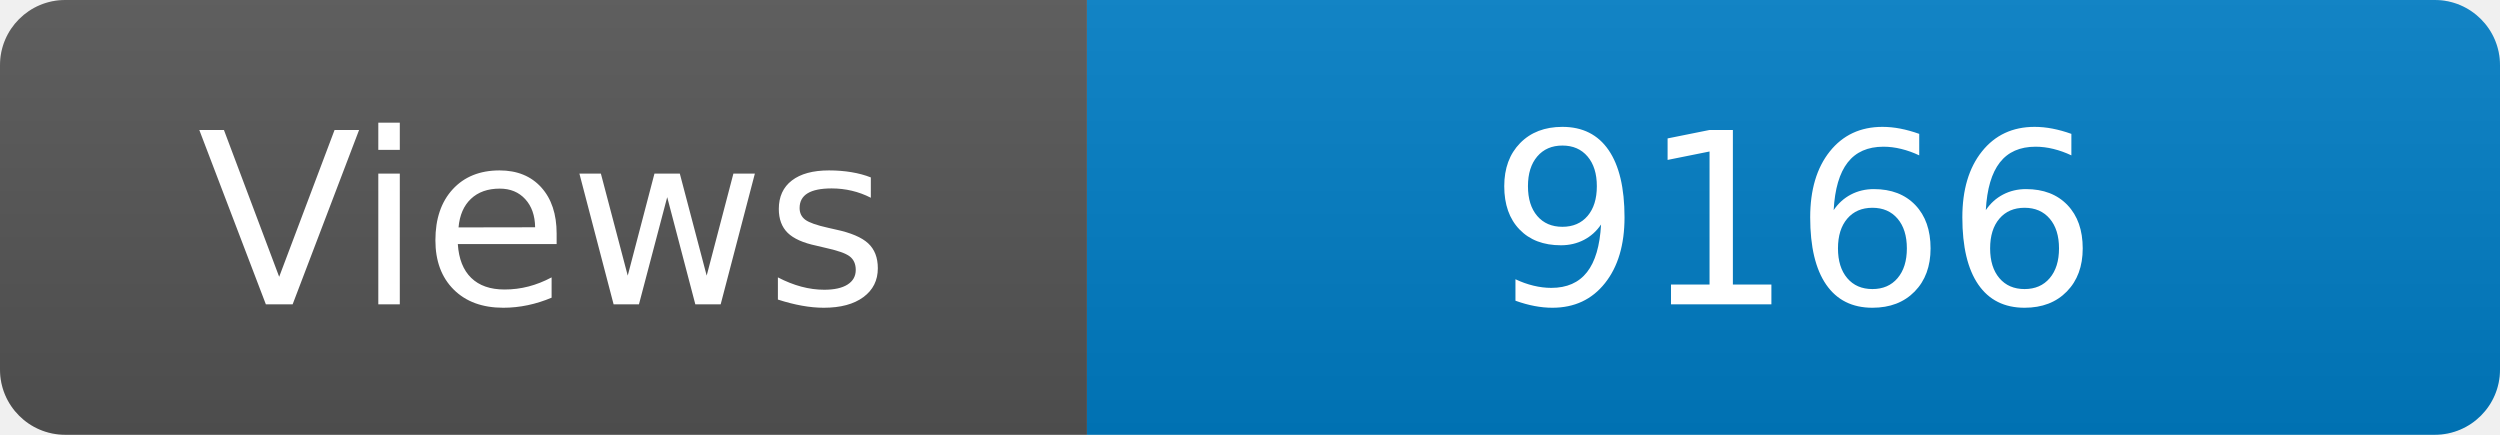
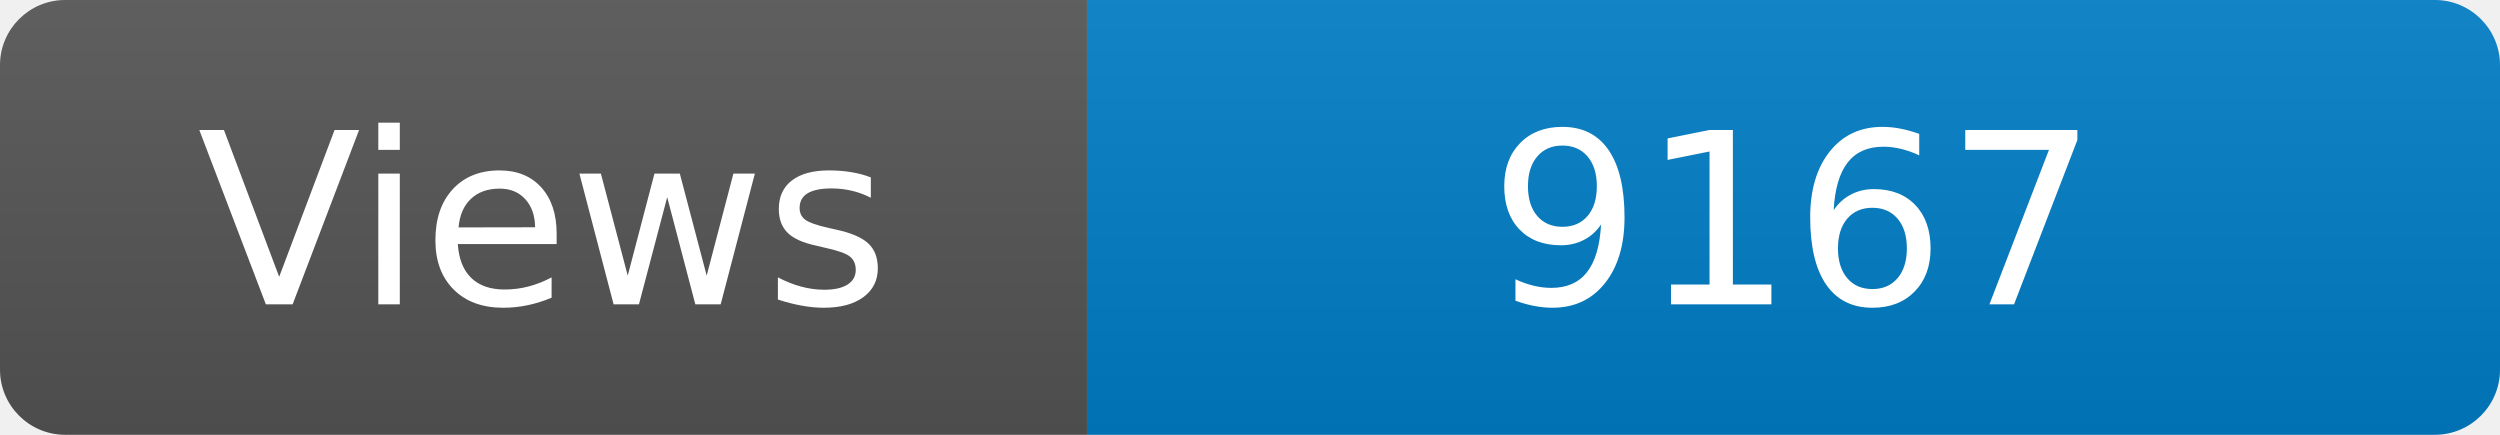
<svg xmlns="http://www.w3.org/2000/svg" width="115" height="20" role="img" aria-label="Maintained?: yes">
  <linearGradient id="s" x2="0" y2="100%">
    <stop offset="0" stop-color="#bbb" stop-opacity=".1" />
    <stop offset="1" stop-opacity=".1" />
  </linearGradient>
  <clipPath id="r">
    <rect width="115" height="20" rx="3" fill="#fff" />
  </clipPath>
  <g clip-path="url(#r)">
    <rect width="50" height="20" fill="#555" />
    <rect x="50" width="160" height="20" fill="#007ec6" />
    <rect width="115" height="20" fill="url(#s)" />
  </g>
  <g fill="#fff" text-anchor="middle" font-family="Verdana,Geneva,DejaVu Sans,sans-serif" font-size="110">
    <text x="250" y="140" transform="scale(.1)" fill="#fff">Views</text>
-     <text x="825" y="140" transform="scale(.1)" fill="#fff">9166</text>
+     <text x="825" y="140" transform="scale(.1)" fill="#fff">9167</text>
  </g>
</svg>
